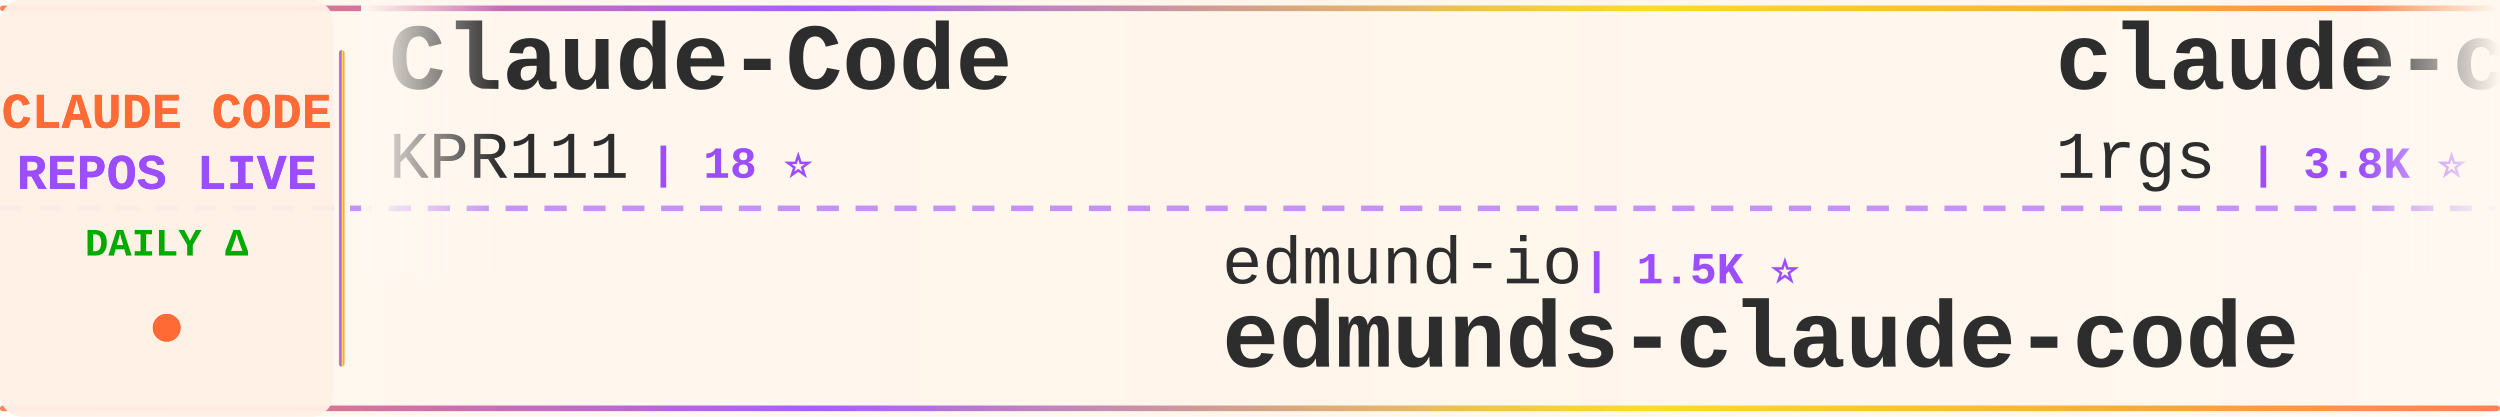
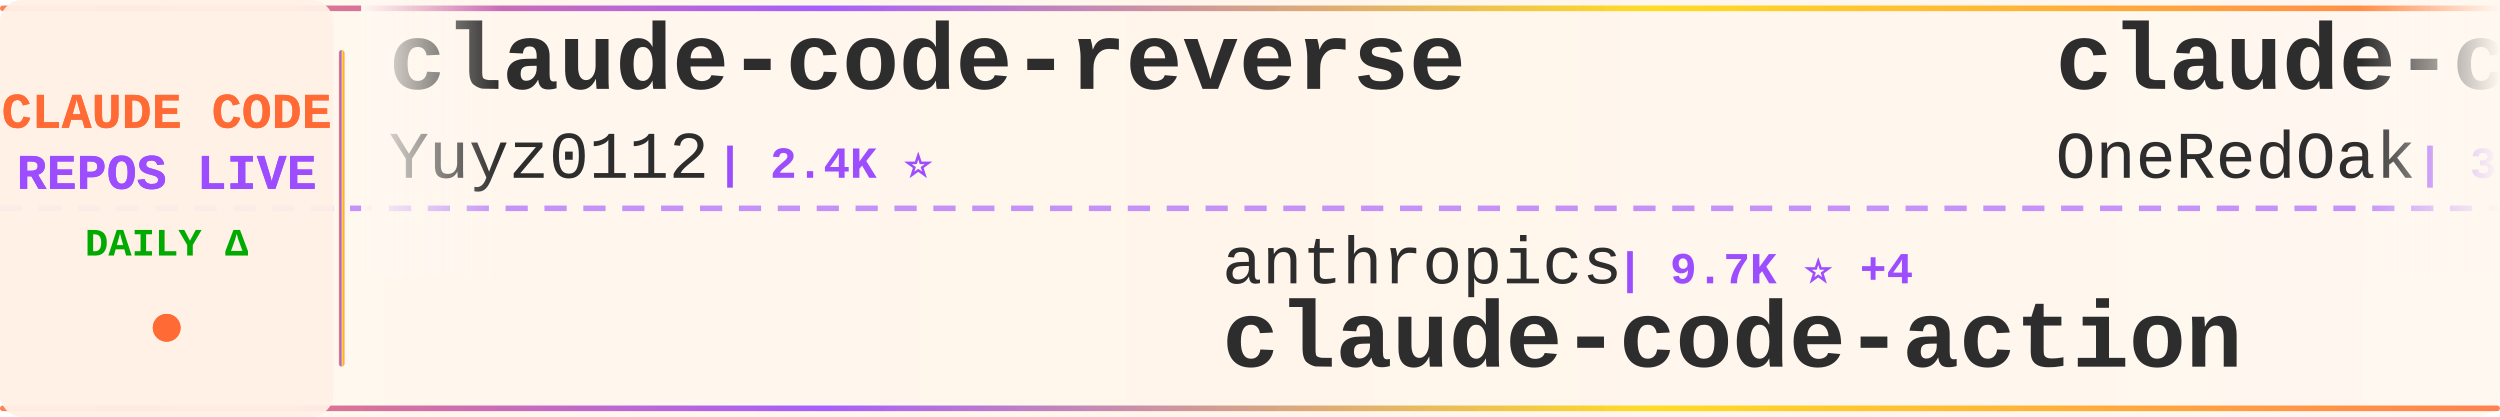
<svg xmlns="http://www.w3.org/2000/svg" width="900" height="150">
  <defs>
    <linearGradient id="tickerBg" x1="0%" y1="0%" x2="100%" y2="0%">
      <stop offset="0%" style="stop-color:#fff8f0;stop-opacity:0.98" />
      <stop offset="50%" style="stop-color:#fff5eb;stop-opacity:1" />
      <stop offset="100%" style="stop-color:#fff8f0;stop-opacity:0.98" />
    </linearGradient>
    <linearGradient id="borderGrad" x1="0%" y1="0%" x2="100%" y2="0%">
      <stop offset="0%" style="stop-color:#FF6B35;stop-opacity:0.85">
        <animate attributeName="stop-opacity" values="0.85;1;0.85" dur="2s" repeatCount="indefinite" />
      </stop>
      <stop offset="33%" style="stop-color:#9C4EFF;stop-opacity:0.9">
        <animate attributeName="stop-opacity" values="0.9;1;0.9" dur="2.2s" repeatCount="indefinite" />
      </stop>
      <stop offset="66%" style="stop-color:#FFD700;stop-opacity:0.85">
        <animate attributeName="stop-opacity" values="0.85;1;0.85" dur="1.8s" repeatCount="indefinite" />
      </stop>
      <stop offset="100%" style="stop-color:#FF6B35;stop-opacity:0.85">
        <animate attributeName="stop-opacity" values="0.85;1;0.85" dur="2s" repeatCount="indefinite" />
      </stop>
    </linearGradient>
    <filter id="textGlow">
      <feGaussianBlur stdDeviation="0.15" result="coloredBlur" />
      <feMerge>
        <feMergeNode in="coloredBlur" />
        <feMergeNode in="SourceGraphic" />
      </feMerge>
    </filter>
    <filter id="metricGlow">
      <feGaussianBlur stdDeviation="0.2" result="coloredBlur" />
      <feMerge>
        <feMergeNode in="coloredBlur" />
        <feMergeNode in="SourceGraphic" />
      </feMerge>
    </filter>
    <linearGradient id="leftFade" x1="0%" y1="0%" x2="100%" y2="0%">
      <stop offset="0%" style="stop-color:#fff8f0;stop-opacity:1" />
      <stop offset="100%" style="stop-color:#fff8f0;stop-opacity:0" />
    </linearGradient>
    <linearGradient id="rightFade" x1="0%" y1="0%" x2="100%" y2="0%">
      <stop offset="0%" style="stop-color:#fff8f0;stop-opacity:0" />
      <stop offset="100%" style="stop-color:#fff8f0;stop-opacity:1" />
    </linearGradient>
  </defs>
  <rect width="900" height="150" fill="url(#tickerBg)" rx="8" />
  <rect x="0" y="2" width="900" height="2" fill="url(#borderGrad)" rx="1" />
  <rect x="0" y="146" width="900" height="2" fill="url(#borderGrad)" rx="1" />
  <line x1="0" y1="75" x2="900" y2="75" stroke="#9C4EFF" stroke-width="2" stroke-dasharray="8 6" opacity="0.6" />
  <rect x="0" y="0" width="120" height="150" fill="#fff0e6" opacity="0.95" rx="8" />
  <text x="60" y="46" font-family="'Courier New', monospace" font-size="18" font-weight="bold" fill="#FF6B35" text-anchor="middle" filter="url(#textGlow)">
    CLAUDE CODE
  </text>
  <text x="60" y="68" font-family="'Courier New', monospace" font-size="18" font-weight="bold" fill="#9C4EFF" text-anchor="middle" filter="url(#textGlow)">
    REPOS LIVE
  </text>
  <text x="60" y="92" font-family="'Courier New', monospace" font-size="14" font-weight="bold" fill="#00aa00" text-anchor="middle">
    DAILY Δ
  </text>
  <circle cx="60" cy="118" r="5" fill="#FF6B35" filter="url(#metricGlow)">
    <animate attributeName="r" values="4;6;4" dur="1.5s" repeatCount="indefinite" />
    <animate attributeName="opacity" values="0.6;1;0.6" dur="1.5s" repeatCount="indefinite" />
  </circle>
  <rect x="122" y="18" width="2" height="114" fill="url(#borderGrad)" rx="1" />
  <clipPath id="tickerClip">
    <rect x="130" y="0" width="770" height="150" />
  </clipPath>
  <g clip-path="url(#tickerClip)">
    <g id="tickerItems">
      <animateTransform attributeName="transform" attributeType="XML" type="translate" from="0 0" to="-3000 0" dur="54s" repeatCount="indefinite" />
      <g transform="translate(0, 0)">
-         <text x="140" y="32" font-family="'Courier New', monospace" font-size="34" font-weight="bold" fill="#2d2d2d">Claude-Code</text>
-         <text x="140" y="64" font-family="'Courier New', monospace" font-size="24" font-weight="normal" fill="#2d2d2d" opacity="1.0">KPR111</text>
-         <text x="234" y="64" font-family="'Courier New', monospace" font-size="16" font-weight="bold" fill="#9C4EFF"> | 18 ⭐</text>
+         <text x="140" y="32" font-family="'Courier New', monospace" font-size="34" font-weight="bold" fill="#2d2d2d">claude-code-reverse</text>
+         <text x="140" y="64" font-family="'Courier New', monospace" font-size="24" font-weight="normal" fill="#2d2d2d" opacity="1.0">Yuyz0112</text>
+         <text x="258" y="64" font-family="'Courier New', monospace" font-size="16" font-weight="bold" fill="#9C4EFF"> | 2.4K ⭐</text>
      </g>
      <g transform="translate(300, 0)">
-         <text x="140" y="102" font-family="'Courier New', monospace" font-size="24" font-weight="normal" fill="#2d2d2d" opacity="1.0">edmund-io</text>
-         <text x="270" y="102" font-family="'Courier New', monospace" font-size="16" font-weight="bold" fill="#9C4EFF"> | 1.5K ⭐</text>
-         <text x="140" y="132" font-family="'Courier New', monospace" font-size="34" font-weight="bold" fill="#2d2d2d">edmunds-claude-code</text>
+         <text x="140" y="102" font-family="'Courier New', monospace" font-size="24" font-weight="normal" fill="#2d2d2d" opacity="1.0">anthropics</text>
+         <text x="282" y="102" font-family="'Courier New', monospace" font-size="16" font-weight="bold" fill="#9C4EFF"> | 9.7K ⭐ +4</text>
+         <text x="140" y="132" font-family="'Courier New', monospace" font-size="34" font-weight="bold" fill="#2d2d2d">claude-code-action</text>
      </g>
      <g transform="translate(600, 0)">
-         <text x="140" y="32" font-family="'Courier New', monospace" font-size="34" font-weight="bold" fill="#2d2d2d">claude-code-proxy</text>
-         <text x="140" y="64" font-family="'Courier New', monospace" font-size="24" font-weight="normal" fill="#2d2d2d" opacity="1.0">1rgs</text>
-         <text x="210" y="64" font-family="'Courier New', monospace" font-size="16" font-weight="bold" fill="#9C4EFF"> | 3.8K ⭐</text>
+         <text x="140" y="32" font-family="'Courier New', monospace" font-size="34" font-weight="bold" fill="#2d2d2d">claude-code-workflows</text>
+         <text x="140" y="64" font-family="'Courier New', monospace" font-size="24" font-weight="normal" fill="#2d2d2d" opacity="1.0">OneRedOak</text>
+         <text x="270" y="64" font-family="'Courier New', monospace" font-size="16" font-weight="bold" fill="#9C4EFF"> | 3.9K ⭐</text>
      </g>
      <g transform="translate(900, 0)">
-         <text x="140" y="102" font-family="'Courier New', monospace" font-size="24" font-weight="normal" fill="#2d2d2d" opacity="1.0">xu-xiang</text>
-         <text x="258" y="102" font-family="'Courier New', monospace" font-size="16" font-weight="bold" fill="#9C4EFF"> | 2.0K ⭐</text>
-         <text x="140" y="132" font-family="'Courier New', monospace" font-size="34" font-weight="bold" fill="#2d2d2d">everything-claude-code-z...</text>
+         <text x="140" y="102" font-family="'Courier New', monospace" font-size="24" font-weight="normal" fill="#2d2d2d" opacity="1.0">shareAI-lab</text>
+         <text x="294" y="102" font-family="'Courier New', monospace" font-size="16" font-weight="bold" fill="#9C4EFF"> | 79.3K ⭐ +4</text>
+         <text x="140" y="132" font-family="'Courier New', monospace" font-size="34" font-weight="bold" fill="#2d2d2d">learn-claude-code</text>
      </g>
      <g transform="translate(1200, 0)">
-         <text x="140" y="32" font-family="'Courier New', monospace" font-size="34" font-weight="bold" fill="#2d2d2d">claude-coder</text>
-         <text x="140" y="64" font-family="'Courier New', monospace" font-size="24" font-weight="normal" fill="#2d2d2d" opacity="1.0">kodu-ai</text>
-         <text x="246" y="64" font-family="'Courier New', monospace" font-size="16" font-weight="bold" fill="#9C4EFF"> | 5.2K ⭐ +1</text>
+         <text x="140" y="32" font-family="'Courier New', monospace" font-size="34" font-weight="bold" fill="#2d2d2d">claude-code-harness</text>
+         <text x="140" y="64" font-family="'Courier New', monospace" font-size="24" font-weight="normal" fill="#2d2d2d" opacity="1.0">Chachamaru127</text>
+         <text x="318" y="64" font-family="'Courier New', monospace" font-size="16" font-weight="bold" fill="#9C4EFF"> | 3.2K ⭐</text>
      </g>
      <g transform="translate(1500, 0)">
        <text x="140" y="102" font-family="'Courier New', monospace" font-size="24" font-weight="normal" fill="#2d2d2d" opacity="1.0">darcyegb</text>
        <text x="258" y="102" font-family="'Courier New', monospace" font-size="16" font-weight="bold" fill="#9C4EFF"> | 780 ⭐</text>
        <text x="140" y="132" font-family="'Courier New', monospace" font-size="34" font-weight="bold" fill="#2d2d2d">ClaudeCodeAgents</text>
      </g>
      <g transform="translate(1800, 0)">
-         <text x="140" y="32" font-family="'Courier New', monospace" font-size="34" font-weight="bold" fill="#2d2d2d">claude-code-cli</text>
-         <text x="140" y="64" font-family="'Courier New', monospace" font-size="24" font-weight="normal" fill="#2d2d2d" opacity="1.0">huangserva</text>
-         <text x="282" y="64" font-family="'Courier New', monospace" font-size="16" font-weight="bold" fill="#9C4EFF"> | 630 ⭐</text>
+         <text x="140" y="32" font-family="'Courier New', monospace" font-size="34" font-weight="bold" fill="#2d2d2d">claude-code-tudou</text>
+         <text x="140" y="64" font-family="'Courier New', monospace" font-size="24" font-weight="normal" fill="#2d2d2d" opacity="1.0">AICoderTudou</text>
+         <text x="306" y="64" font-family="'Courier New', monospace" font-size="16" font-weight="bold" fill="#9C4EFF"> | 491 ⭐</text>
      </g>
      <g transform="translate(2100, 0)">
-         <text x="140" y="102" font-family="'Courier New', monospace" font-size="24" font-weight="normal" fill="#2d2d2d" opacity="1.0">zstmfhy</text>
-         <text x="246" y="102" font-family="'Courier New', monospace" font-size="16" font-weight="bold" fill="#9C4EFF"> | 188 ⭐</text>
-         <text x="140" y="132" font-family="'Courier New', monospace" font-size="34" font-weight="bold" fill="#2d2d2d">Claude-code</text>
+         <text x="140" y="102" font-family="'Courier New', monospace" font-size="24" font-weight="normal" fill="#2d2d2d" opacity="1.0">repowise-dev</text>
+         <text x="306" y="102" font-family="'Courier New', monospace" font-size="16" font-weight="bold" fill="#9C4EFF"> | 1.2K ⭐ +1</text>
+         <text x="140" y="132" font-family="'Courier New', monospace" font-size="34" font-weight="bold" fill="#2d2d2d">claude-code-prompts</text>
      </g>
      <g transform="translate(2400, 0)">
-         <text x="140" y="32" font-family="'Courier New', monospace" font-size="34" font-weight="bold" fill="#2d2d2d">everything-claude-code</text>
-         <text x="140" y="64" font-family="'Courier New', monospace" font-size="24" font-weight="normal" fill="#2d2d2d" opacity="1.0">WorldFlowAI</text>
-         <text x="294" y="64" font-family="'Courier New', monospace" font-size="16" font-weight="bold" fill="#9C4EFF"> | 5.4K ⭐ +3</text>
+         <text x="140" y="32" font-family="'Courier New', monospace" font-size="34" font-weight="bold" fill="#2d2d2d">my-claude-code-setup</text>
+         <text x="140" y="64" font-family="'Courier New', monospace" font-size="24" font-weight="normal" fill="#2d2d2d" opacity="1.0">centminmod</text>
+         <text x="282" y="64" font-family="'Courier New', monospace" font-size="16" font-weight="bold" fill="#9C4EFF"> | 2.7K ⭐</text>
      </g>
      <g transform="translate(2700, 0)">
        <text x="140" y="102" font-family="'Courier New', monospace" font-size="24" font-weight="normal" fill="#2d2d2d" opacity="1.0">ding113</text>
        <text x="246" y="102" font-family="'Courier New', monospace" font-size="16" font-weight="bold" fill="#9C4EFF"> | 3.4K ⭐</text>
        <text x="140" y="132" font-family="'Courier New', monospace" font-size="34" font-weight="bold" fill="#2d2d2d">claude-code-hub</text>
      </g>
      <g transform="translate(3000, 0)">
-         <text x="140" y="32" font-family="'Courier New', monospace" font-size="34" font-weight="bold" fill="#2d2d2d">Claude-Code</text>
-         <text x="140" y="64" font-family="'Courier New', monospace" font-size="24" font-weight="normal" fill="#2d2d2d" opacity="1.0">KPR111</text>
-         <text x="234" y="64" font-family="'Courier New', monospace" font-size="16" font-weight="bold" fill="#9C4EFF"> | 18 ⭐</text>
+         <text x="140" y="32" font-family="'Courier New', monospace" font-size="34" font-weight="bold" fill="#2d2d2d">claude-code-reverse</text>
+         <text x="140" y="64" font-family="'Courier New', monospace" font-size="24" font-weight="normal" fill="#2d2d2d" opacity="1.0">Yuyz0112</text>
+         <text x="258" y="64" font-family="'Courier New', monospace" font-size="16" font-weight="bold" fill="#9C4EFF"> | 2.4K ⭐</text>
      </g>
      <g transform="translate(3300, 0)">
-         <text x="140" y="102" font-family="'Courier New', monospace" font-size="24" font-weight="normal" fill="#2d2d2d" opacity="1.0">edmund-io</text>
-         <text x="270" y="102" font-family="'Courier New', monospace" font-size="16" font-weight="bold" fill="#9C4EFF"> | 1.5K ⭐</text>
-         <text x="140" y="132" font-family="'Courier New', monospace" font-size="34" font-weight="bold" fill="#2d2d2d">edmunds-claude-code</text>
+         <text x="140" y="102" font-family="'Courier New', monospace" font-size="24" font-weight="normal" fill="#2d2d2d" opacity="1.0">anthropics</text>
+         <text x="282" y="102" font-family="'Courier New', monospace" font-size="16" font-weight="bold" fill="#9C4EFF"> | 9.7K ⭐ +4</text>
+         <text x="140" y="132" font-family="'Courier New', monospace" font-size="34" font-weight="bold" fill="#2d2d2d">claude-code-action</text>
      </g>
      <g transform="translate(3600, 0)">
-         <text x="140" y="32" font-family="'Courier New', monospace" font-size="34" font-weight="bold" fill="#2d2d2d">claude-code-proxy</text>
-         <text x="140" y="64" font-family="'Courier New', monospace" font-size="24" font-weight="normal" fill="#2d2d2d" opacity="1.0">1rgs</text>
-         <text x="210" y="64" font-family="'Courier New', monospace" font-size="16" font-weight="bold" fill="#9C4EFF"> | 3.8K ⭐</text>
+         <text x="140" y="32" font-family="'Courier New', monospace" font-size="34" font-weight="bold" fill="#2d2d2d">claude-code-workflows</text>
+         <text x="140" y="64" font-family="'Courier New', monospace" font-size="24" font-weight="normal" fill="#2d2d2d" opacity="1.0">OneRedOak</text>
+         <text x="270" y="64" font-family="'Courier New', monospace" font-size="16" font-weight="bold" fill="#9C4EFF"> | 3.9K ⭐</text>
      </g>
      <g transform="translate(3900, 0)">
-         <text x="140" y="102" font-family="'Courier New', monospace" font-size="24" font-weight="normal" fill="#2d2d2d" opacity="1.0">xu-xiang</text>
-         <text x="258" y="102" font-family="'Courier New', monospace" font-size="16" font-weight="bold" fill="#9C4EFF"> | 2.0K ⭐</text>
-         <text x="140" y="132" font-family="'Courier New', monospace" font-size="34" font-weight="bold" fill="#2d2d2d">everything-claude-code-z...</text>
+         <text x="140" y="102" font-family="'Courier New', monospace" font-size="24" font-weight="normal" fill="#2d2d2d" opacity="1.0">shareAI-lab</text>
+         <text x="294" y="102" font-family="'Courier New', monospace" font-size="16" font-weight="bold" fill="#9C4EFF"> | 79.3K ⭐ +4</text>
+         <text x="140" y="132" font-family="'Courier New', monospace" font-size="34" font-weight="bold" fill="#2d2d2d">learn-claude-code</text>
      </g>
    </g>
  </g>
  <rect x="130" y="0" width="50" height="100" fill="url(#leftFade)" />
  <rect x="850" y="0" width="50" height="100" fill="url(#rightFade)" />
</svg>
